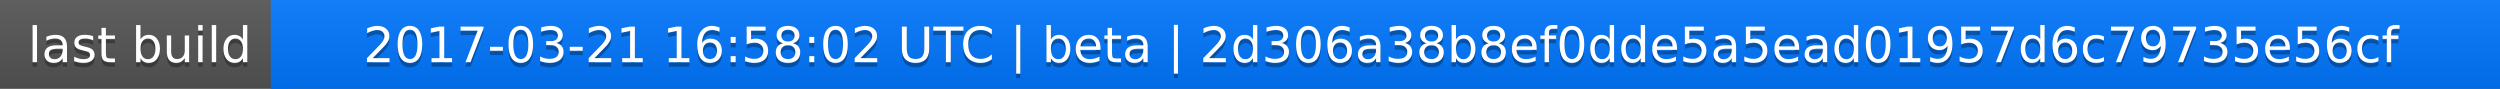
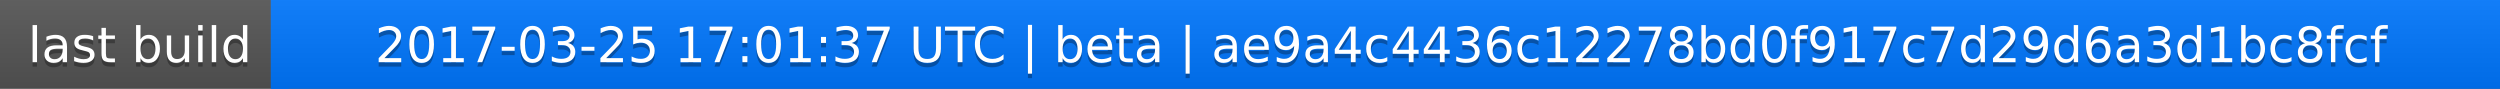
<svg xmlns="http://www.w3.org/2000/svg" width="563" height="20">
  <linearGradient id="a" x2="0" y2="100%">
    <stop offset="0" stop-color="#bbb" stop-opacity=".1" />
    <stop offset="1" stop-opacity=".1" />
  </linearGradient>
  <rect rx="0" width="563" height="20" fill="#555" />
  <rect rx="0" x="61" width="502" height="20" fill="#07f" />
  <path fill="#07f" d="M61 0h4v20h-4z" />
  <rect rx="0" width="563" height="20" fill="url(#a)" />
  <g fill="#fff" text-anchor="middle" font-family="DejaVu Sans,Verdana,Geneva,sans-serif" font-size="11">
    <text x="31.5" y="15" fill="#010101" fill-opacity=".3">last build</text>
    <text x="31.5" y="14">last build</text>
-     <text x="311" y="15" fill="#010101" fill-opacity=".3">2017-03-21 16:58:02 UTC | beta | 2d306a38b8ef0dde5a5ead01957d6c79735e56cf</text>
-     <text x="311" y="14">2017-03-21 16:58:02 UTC | beta | 2d306a38b8ef0dde5a5ead01957d6c79735e56cf</text>
+     <text x="311" y="15" fill="#010101" fill-opacity=".3">2017-03-25 17:01:37 UTC | beta | ae9a4c4436c12278bd0f917c7d29d6a3d1bc8fcf</text>
+     <text x="311" y="14">2017-03-25 17:01:37 UTC | beta | ae9a4c4436c12278bd0f917c7d29d6a3d1bc8fcf</text>
  </g>
</svg>
